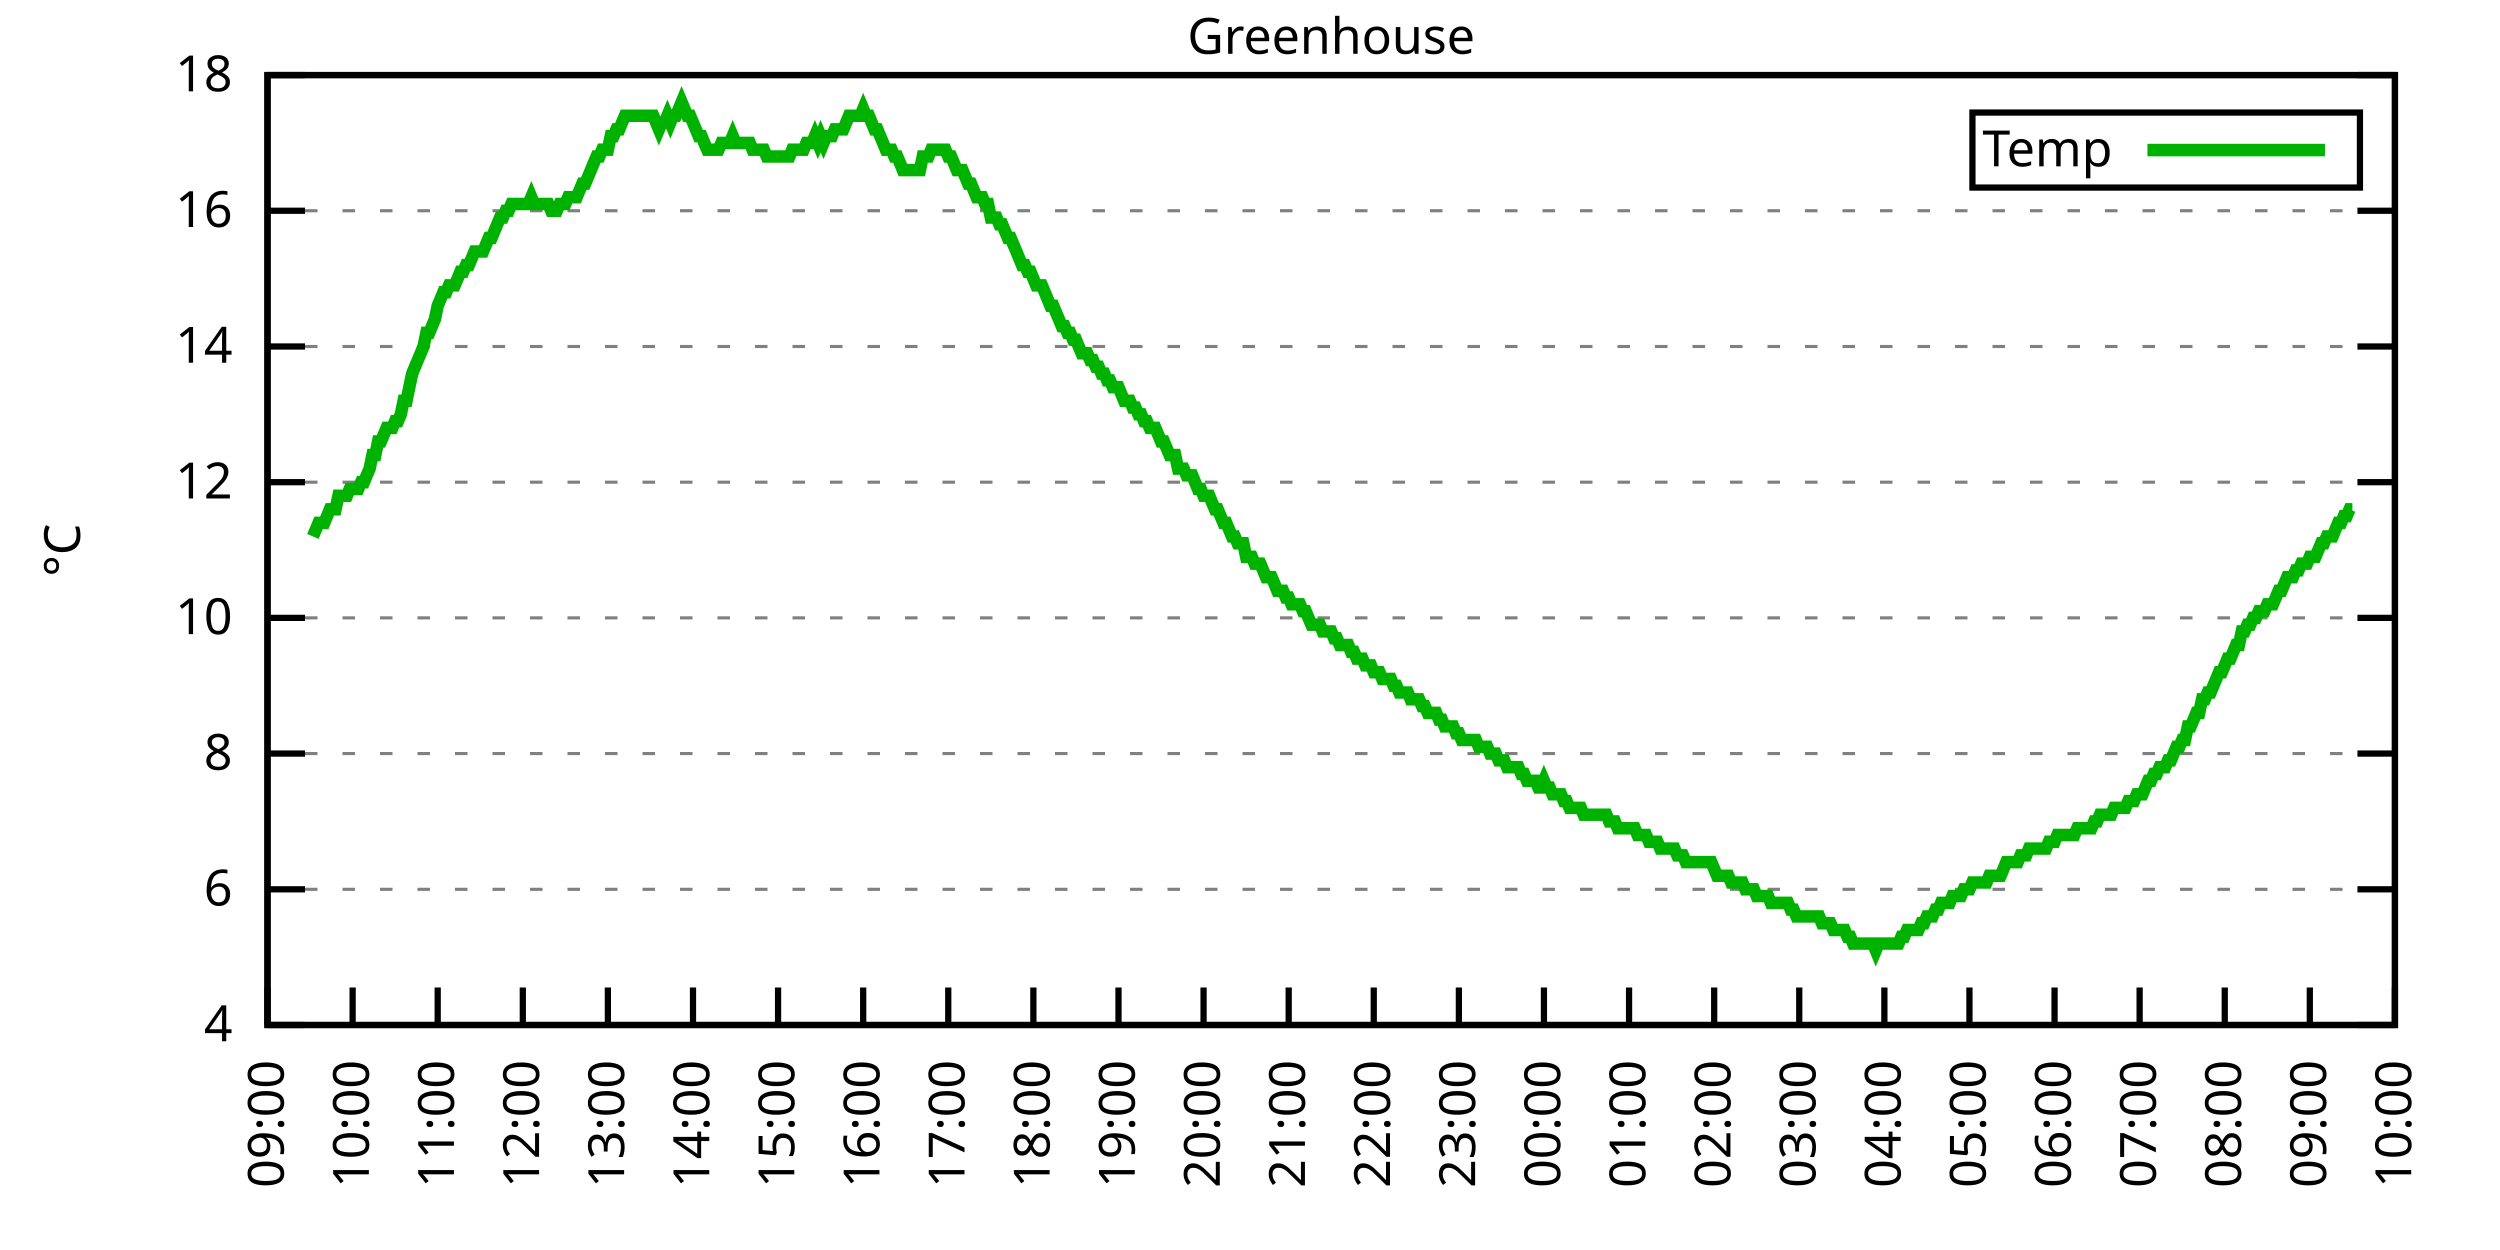
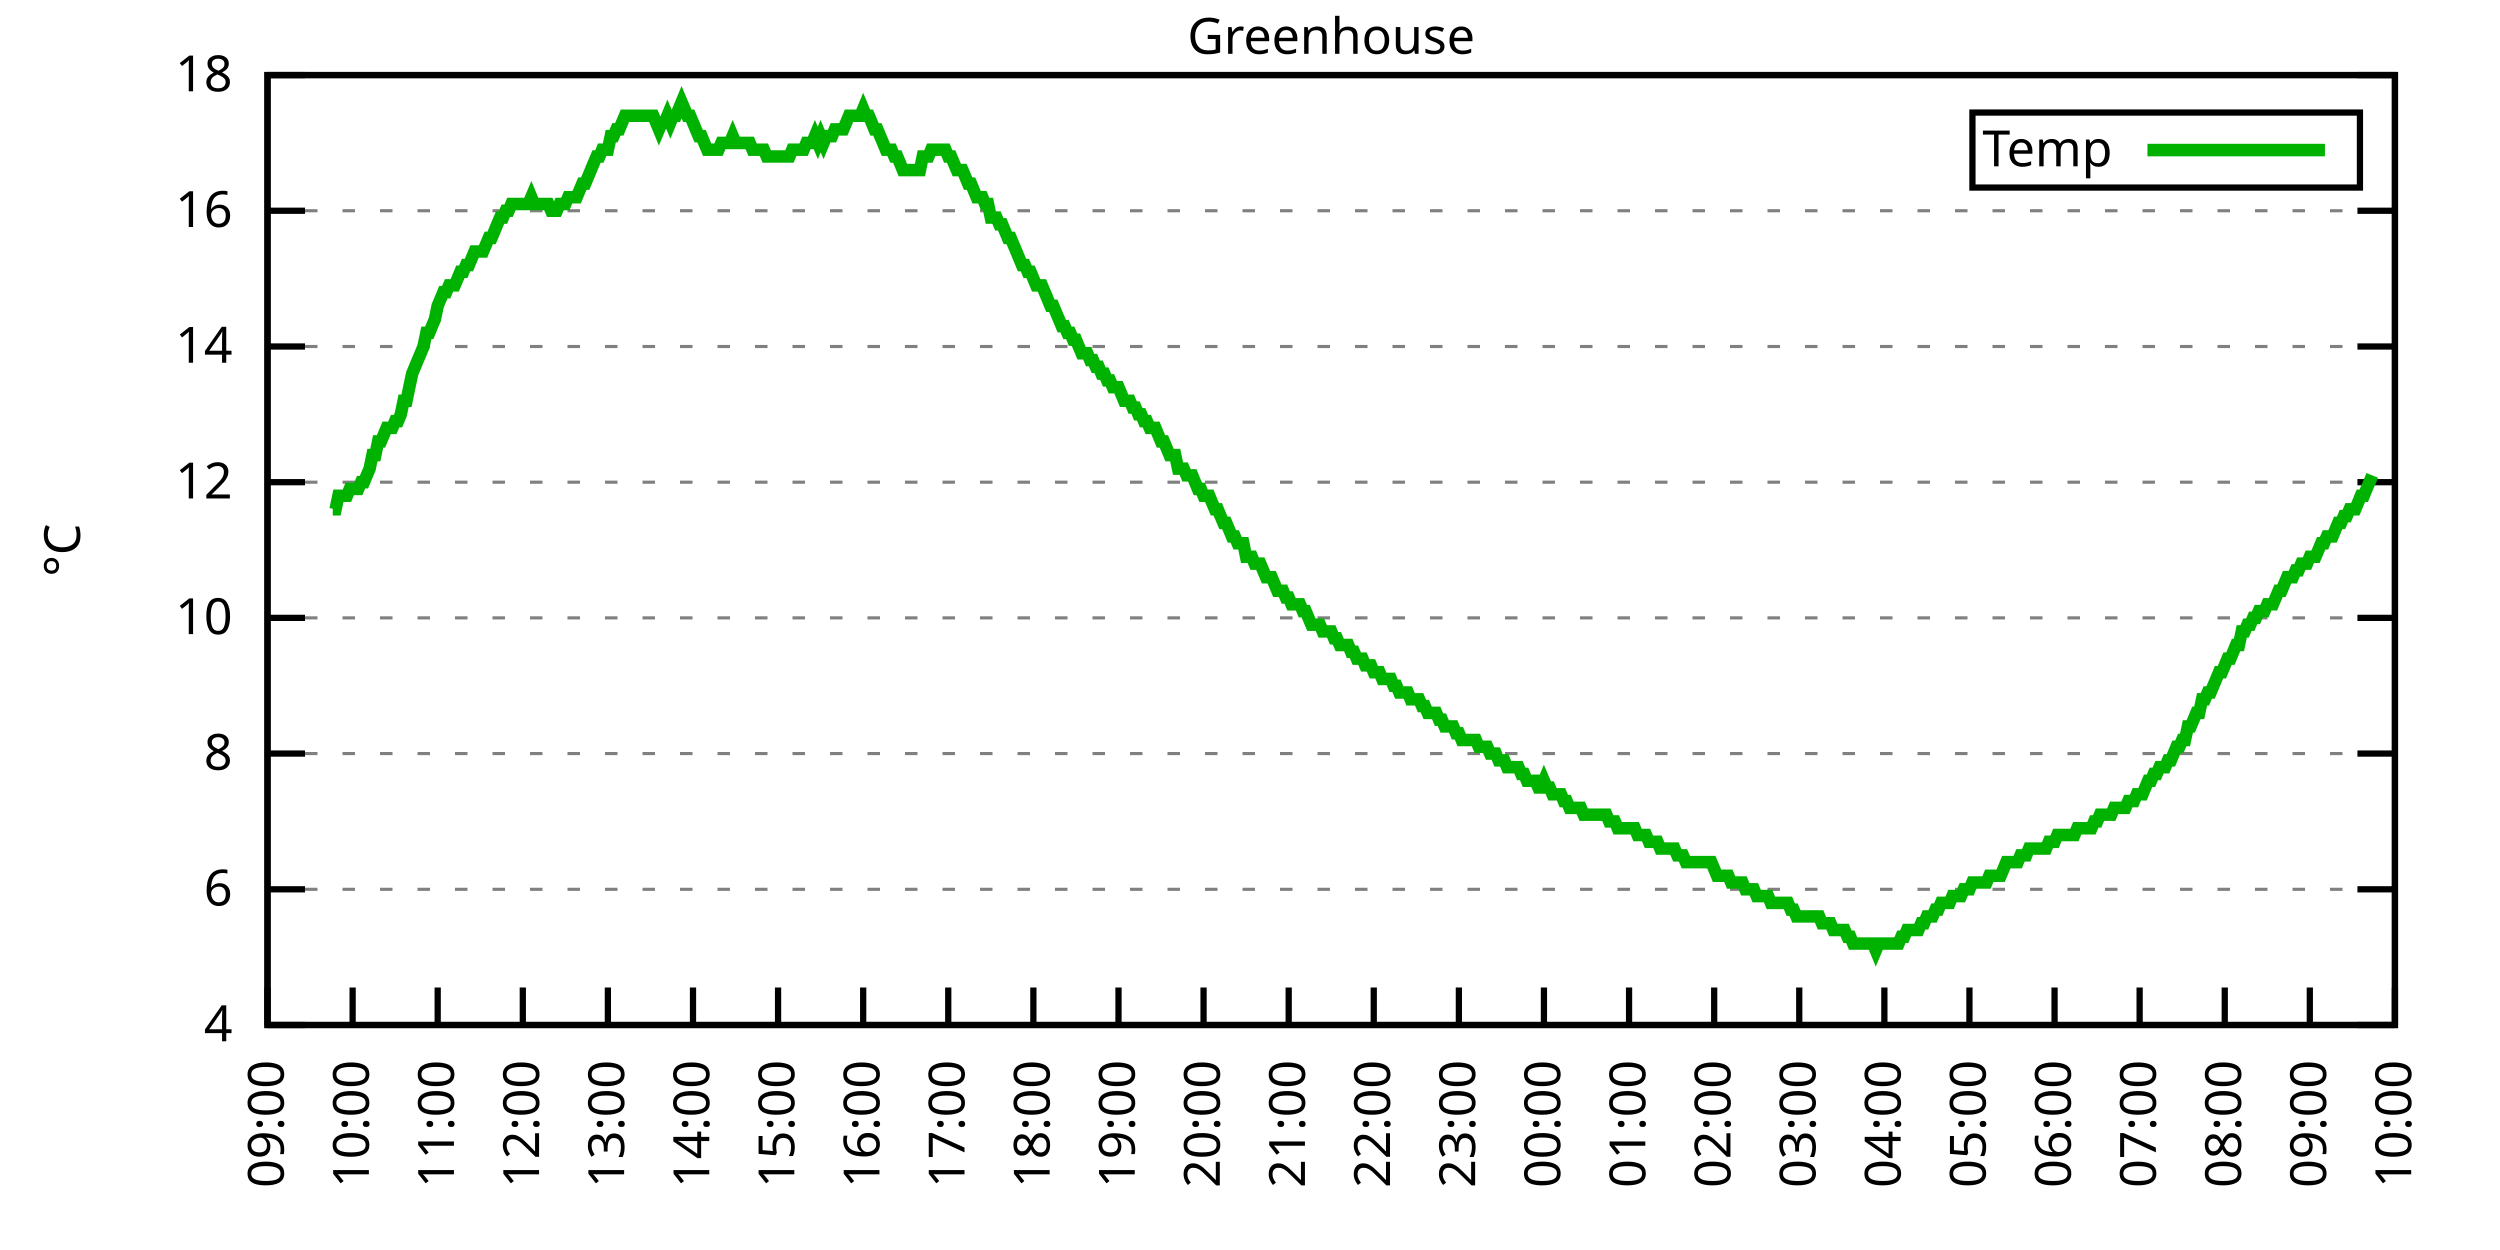
<svg xmlns="http://www.w3.org/2000/svg" xmlns:xlink="http://www.w3.org/1999/xlink" width="400" height="200" viewBox="0 0 400 200">
  <g id="gnuplot_canvas">
    <rect x="0" y="0" width="400" height="200" fill="none" />
    <defs>
      <circle id="gpDot" r="0.5" stroke-width="0.5" stroke="currentColor" />
      <path id="gpPt0" stroke-width="0.333" stroke="currentColor" d="M-1,0 h2 M0,-1 v2" />
      <path id="gpPt1" stroke-width="0.333" stroke="currentColor" d="M-1,-1 L1,1 M1,-1 L-1,1" />
      <path id="gpPt2" stroke-width="0.333" stroke="currentColor" d="M-1,0 L1,0 M0,-1 L0,1 M-1,-1 L1,1 M-1,1 L1,-1" />
      <rect id="gpPt3" stroke-width="0.333" stroke="currentColor" x="-1" y="-1" width="2" height="2" />
      <rect id="gpPt4" stroke-width="0.333" stroke="currentColor" fill="currentColor" x="-1" y="-1" width="2" height="2" />
      <circle id="gpPt5" stroke-width="0.333" stroke="currentColor" cx="0" cy="0" r="1" />
      <use xlink:href="#gpPt5" id="gpPt6" fill="currentColor" stroke="none" />
      <path id="gpPt7" stroke-width="0.333" stroke="currentColor" d="M0,-1.33 L-1.33,0.67 L1.33,0.67 z" />
      <use xlink:href="#gpPt7" id="gpPt8" fill="currentColor" stroke="none" />
      <use xlink:href="#gpPt7" id="gpPt9" stroke="currentColor" transform="rotate(180)" />
      <use xlink:href="#gpPt9" id="gpPt10" fill="currentColor" stroke="none" />
      <use xlink:href="#gpPt3" id="gpPt11" stroke="currentColor" transform="rotate(45)" />
      <use xlink:href="#gpPt11" id="gpPt12" fill="currentColor" stroke="none" />
      <path id="gpPt13" stroke-width="0.333" stroke="currentColor" d="M0,1.330 L1.265,0.411 L0.782,-1.067 L-0.782,-1.076 L-1.265,0.411 z" />
      <use xlink:href="#gpPt13" id="gpPt14" fill="currentColor" stroke="none" />
      <filter id="textbox" filterUnits="objectBoundingBox" x="0" y="0" height="1" width="1">
        <feFlood flood-color="white" flood-opacity="1" result="bgnd" />
        <feComposite in="SourceGraphic" in2="bgnd" operator="atop" />
      </filter>
      <filter id="greybox" filterUnits="objectBoundingBox" x="0" y="0" height="1" width="1">
        <feFlood flood-color="lightgrey" flood-opacity="1" result="grey" />
        <feComposite in="SourceGraphic" in2="grey" operator="atop" />
      </filter>
    </defs>
    <g fill="none" color="white" stroke="currentColor" stroke-width="1.00" stroke-linecap="butt" stroke-linejoin="miter">
</g>
    <g fill="none" color="black" stroke="currentColor" stroke-width="1.00" stroke-linecap="butt" stroke-linejoin="miter">
      <g stroke="none" shape-rendering="crispEdges">
        <polygon fill="rgb(255, 255, 255)" points="42.80,164.00 383.18,164.00 383.18,12.02 42.80,12.02 " />
      </g>
    </g>
    <g fill="none" color="black" stroke="currentColor" stroke-width="1.00" stroke-linecap="butt" stroke-linejoin="miter">
</g>
    <g fill="none" color="black" stroke="black" stroke-width="0.50" stroke-linecap="butt" stroke-linejoin="miter">
</g>
    <g fill="none" color="gray" stroke="currentColor" stroke-width="0.50" stroke-linecap="butt" stroke-linejoin="miter">
      <path stroke="gray" stroke-dasharray="2,4" class="gridline" d="M42.80,164.00 L383.19,164.00  " />
    </g>
    <g fill="none" color="gray" stroke="gray" stroke-width="1.00" stroke-linecap="butt" stroke-linejoin="miter">
</g>
    <g fill="none" color="black" stroke="currentColor" stroke-width="1.00" stroke-linecap="butt" stroke-linejoin="miter">
      <path stroke="black" d="M42.80,164.00 L48.80,164.00 M383.19,164.00 L377.19,164.00  " />
      <g transform="translate(37.20,166.60)" stroke="none" fill="black" font-family="Sans" font-size="8.00" text-anchor="end">
        <text>
          <tspan font-family="Sans"> 4</tspan>
        </text>
      </g>
    </g>
    <g fill="none" color="black" stroke="currentColor" stroke-width="1.00" stroke-linecap="butt" stroke-linejoin="miter">
</g>
    <g fill="none" color="black" stroke="black" stroke-width="0.50" stroke-linecap="butt" stroke-linejoin="miter">
</g>
    <g fill="none" color="gray" stroke="currentColor" stroke-width="0.50" stroke-linecap="butt" stroke-linejoin="miter">
      <path stroke="gray" stroke-dasharray="2,4" class="gridline" d="M42.80,142.29 L383.19,142.29  " />
    </g>
    <g fill="none" color="gray" stroke="gray" stroke-width="1.00" stroke-linecap="butt" stroke-linejoin="miter">
</g>
    <g fill="none" color="black" stroke="currentColor" stroke-width="1.00" stroke-linecap="butt" stroke-linejoin="miter">
      <path stroke="black" d="M42.80,142.29 L48.80,142.29 M383.19,142.29 L377.19,142.29  " />
      <g transform="translate(37.20,144.89)" stroke="none" fill="black" font-family="Sans" font-size="8.00" text-anchor="end">
        <text>
          <tspan font-family="Sans"> 6</tspan>
        </text>
      </g>
    </g>
    <g fill="none" color="black" stroke="currentColor" stroke-width="1.00" stroke-linecap="butt" stroke-linejoin="miter">
</g>
    <g fill="none" color="black" stroke="black" stroke-width="0.50" stroke-linecap="butt" stroke-linejoin="miter">
</g>
    <g fill="none" color="gray" stroke="currentColor" stroke-width="0.50" stroke-linecap="butt" stroke-linejoin="miter">
      <path stroke="gray" stroke-dasharray="2,4" class="gridline" d="M42.80,120.57 L383.19,120.57  " />
    </g>
    <g fill="none" color="gray" stroke="gray" stroke-width="1.00" stroke-linecap="butt" stroke-linejoin="miter">
</g>
    <g fill="none" color="black" stroke="currentColor" stroke-width="1.00" stroke-linecap="butt" stroke-linejoin="miter">
      <path stroke="black" d="M42.80,120.57 L48.80,120.57 M383.19,120.57 L377.19,120.57  " />
      <g transform="translate(37.20,123.17)" stroke="none" fill="black" font-family="Sans" font-size="8.00" text-anchor="end">
        <text>
          <tspan font-family="Sans"> 8</tspan>
        </text>
      </g>
    </g>
    <g fill="none" color="black" stroke="currentColor" stroke-width="1.00" stroke-linecap="butt" stroke-linejoin="miter">
</g>
    <g fill="none" color="black" stroke="black" stroke-width="0.50" stroke-linecap="butt" stroke-linejoin="miter">
</g>
    <g fill="none" color="gray" stroke="currentColor" stroke-width="0.50" stroke-linecap="butt" stroke-linejoin="miter">
      <path stroke="gray" stroke-dasharray="2,4" class="gridline" d="M42.80,98.86 L383.19,98.86  " />
    </g>
    <g fill="none" color="gray" stroke="gray" stroke-width="1.00" stroke-linecap="butt" stroke-linejoin="miter">
</g>
    <g fill="none" color="black" stroke="currentColor" stroke-width="1.00" stroke-linecap="butt" stroke-linejoin="miter">
      <path stroke="black" d="M42.80,98.86 L48.80,98.86 M383.19,98.86 L377.19,98.86  " />
      <g transform="translate(37.20,101.46)" stroke="none" fill="black" font-family="Sans" font-size="8.00" text-anchor="end">
        <text>
          <tspan font-family="Sans"> 10</tspan>
        </text>
      </g>
    </g>
    <g fill="none" color="black" stroke="currentColor" stroke-width="1.00" stroke-linecap="butt" stroke-linejoin="miter">
</g>
    <g fill="none" color="black" stroke="black" stroke-width="0.50" stroke-linecap="butt" stroke-linejoin="miter">
</g>
    <g fill="none" color="gray" stroke="currentColor" stroke-width="0.50" stroke-linecap="butt" stroke-linejoin="miter">
      <path stroke="gray" stroke-dasharray="2,4" class="gridline" d="M42.80,77.15 L383.19,77.15  " />
    </g>
    <g fill="none" color="gray" stroke="gray" stroke-width="1.00" stroke-linecap="butt" stroke-linejoin="miter">
</g>
    <g fill="none" color="black" stroke="currentColor" stroke-width="1.00" stroke-linecap="butt" stroke-linejoin="miter">
      <path stroke="black" d="M42.80,77.15 L48.80,77.15 M383.19,77.15 L377.19,77.15  " />
      <g transform="translate(37.20,79.75)" stroke="none" fill="black" font-family="Sans" font-size="8.00" text-anchor="end">
        <text>
          <tspan font-family="Sans"> 12</tspan>
        </text>
      </g>
    </g>
    <g fill="none" color="black" stroke="currentColor" stroke-width="1.00" stroke-linecap="butt" stroke-linejoin="miter">
</g>
    <g fill="none" color="black" stroke="black" stroke-width="0.50" stroke-linecap="butt" stroke-linejoin="miter">
</g>
    <g fill="none" color="gray" stroke="currentColor" stroke-width="0.50" stroke-linecap="butt" stroke-linejoin="miter">
      <path stroke="gray" stroke-dasharray="2,4" class="gridline" d="M42.80,55.44 L383.19,55.44  " />
    </g>
    <g fill="none" color="gray" stroke="gray" stroke-width="1.00" stroke-linecap="butt" stroke-linejoin="miter">
</g>
    <g fill="none" color="black" stroke="currentColor" stroke-width="1.00" stroke-linecap="butt" stroke-linejoin="miter">
      <path stroke="black" d="M42.80,55.44 L48.80,55.44 M383.19,55.44 L377.19,55.44  " />
      <g transform="translate(37.20,58.04)" stroke="none" fill="black" font-family="Sans" font-size="8.00" text-anchor="end">
        <text>
          <tspan font-family="Sans"> 14</tspan>
        </text>
      </g>
    </g>
    <g fill="none" color="black" stroke="currentColor" stroke-width="1.00" stroke-linecap="butt" stroke-linejoin="miter">
</g>
    <g fill="none" color="black" stroke="black" stroke-width="0.50" stroke-linecap="butt" stroke-linejoin="miter">
</g>
    <g fill="none" color="gray" stroke="currentColor" stroke-width="0.50" stroke-linecap="butt" stroke-linejoin="miter">
      <path stroke="gray" stroke-dasharray="2,4" class="gridline" d="M42.80,33.72 L383.19,33.72  " />
    </g>
    <g fill="none" color="gray" stroke="gray" stroke-width="1.00" stroke-linecap="butt" stroke-linejoin="miter">
</g>
    <g fill="none" color="black" stroke="currentColor" stroke-width="1.00" stroke-linecap="butt" stroke-linejoin="miter">
      <path stroke="black" d="M42.80,33.72 L48.80,33.72 M383.19,33.72 L377.19,33.72  " />
      <g transform="translate(37.20,36.32)" stroke="none" fill="black" font-family="Sans" font-size="8.00" text-anchor="end">
        <text>
          <tspan font-family="Sans"> 16</tspan>
        </text>
      </g>
    </g>
    <g fill="none" color="black" stroke="currentColor" stroke-width="1.00" stroke-linecap="butt" stroke-linejoin="miter">
</g>
    <g fill="none" color="black" stroke="black" stroke-width="0.50" stroke-linecap="butt" stroke-linejoin="miter">
</g>
    <g fill="none" color="gray" stroke="currentColor" stroke-width="0.50" stroke-linecap="butt" stroke-linejoin="miter">
      <path stroke="gray" stroke-dasharray="2,4" class="gridline" d="M42.80,12.01 L383.19,12.01  " />
    </g>
    <g fill="none" color="gray" stroke="gray" stroke-width="1.00" stroke-linecap="butt" stroke-linejoin="miter">
</g>
    <g fill="none" color="black" stroke="currentColor" stroke-width="1.00" stroke-linecap="butt" stroke-linejoin="miter">
      <path stroke="black" d="M42.80,12.01 L48.80,12.01 M383.19,12.01 L377.19,12.01  " />
      <g transform="translate(37.20,14.61)" stroke="none" fill="black" font-family="Sans" font-size="8.00" text-anchor="end">
        <text>
          <tspan font-family="Sans"> 18</tspan>
        </text>
      </g>
    </g>
    <g fill="none" color="black" stroke="currentColor" stroke-width="1.00" stroke-linecap="butt" stroke-linejoin="miter">
      <path stroke="black" d="M42.80,164.00 L42.80,158.00  " />
      <g transform="translate(45.40,169.60) rotate(270.00)" stroke="none" fill="black" font-family="Sans" font-size="8.00" text-anchor="end">
        <text>
          <tspan font-family="Sans">09:00</tspan>
        </text>
      </g>
    </g>
    <g fill="none" color="black" stroke="currentColor" stroke-width="1.00" stroke-linecap="butt" stroke-linejoin="miter">
      <path stroke="black" d="M56.42,164.00 L56.42,158.00  " />
      <g transform="translate(59.02,169.60) rotate(270.00)" stroke="none" fill="black" font-family="Sans" font-size="8.00" text-anchor="end">
        <text>
          <tspan font-family="Sans">10:00</tspan>
        </text>
      </g>
    </g>
    <g fill="none" color="black" stroke="currentColor" stroke-width="1.00" stroke-linecap="butt" stroke-linejoin="miter">
      <path stroke="black" d="M70.03,164.00 L70.03,158.00  " />
      <g transform="translate(72.63,169.60) rotate(270.00)" stroke="none" fill="black" font-family="Sans" font-size="8.00" text-anchor="end">
        <text>
          <tspan font-family="Sans">11:00</tspan>
        </text>
      </g>
    </g>
    <g fill="none" color="black" stroke="currentColor" stroke-width="1.00" stroke-linecap="butt" stroke-linejoin="miter">
      <path stroke="black" d="M83.65,164.00 L83.65,158.00  " />
      <g transform="translate(86.25,169.60) rotate(270.00)" stroke="none" fill="black" font-family="Sans" font-size="8.00" text-anchor="end">
        <text>
          <tspan font-family="Sans">12:00</tspan>
        </text>
      </g>
    </g>
    <g fill="none" color="black" stroke="currentColor" stroke-width="1.00" stroke-linecap="butt" stroke-linejoin="miter">
      <path stroke="black" d="M97.26,164.00 L97.26,158.00  " />
      <g transform="translate(99.86,169.60) rotate(270.00)" stroke="none" fill="black" font-family="Sans" font-size="8.00" text-anchor="end">
        <text>
          <tspan font-family="Sans">13:00</tspan>
        </text>
      </g>
    </g>
    <g fill="none" color="black" stroke="currentColor" stroke-width="1.00" stroke-linecap="butt" stroke-linejoin="miter">
      <path stroke="black" d="M110.88,164.00 L110.88,158.00  " />
      <g transform="translate(113.48,169.60) rotate(270.00)" stroke="none" fill="black" font-family="Sans" font-size="8.00" text-anchor="end">
        <text>
          <tspan font-family="Sans">14:00</tspan>
        </text>
      </g>
    </g>
    <g fill="none" color="black" stroke="currentColor" stroke-width="1.00" stroke-linecap="butt" stroke-linejoin="miter">
      <path stroke="black" d="M124.49,164.00 L124.49,158.00  " />
      <g transform="translate(127.09,169.60) rotate(270.00)" stroke="none" fill="black" font-family="Sans" font-size="8.00" text-anchor="end">
        <text>
          <tspan font-family="Sans">15:00</tspan>
        </text>
      </g>
    </g>
    <g fill="none" color="black" stroke="currentColor" stroke-width="1.00" stroke-linecap="butt" stroke-linejoin="miter">
      <path stroke="black" d="M138.11,164.00 L138.11,158.00  " />
      <g transform="translate(140.71,169.60) rotate(270.00)" stroke="none" fill="black" font-family="Sans" font-size="8.00" text-anchor="end">
        <text>
          <tspan font-family="Sans">16:00</tspan>
        </text>
      </g>
    </g>
    <g fill="none" color="black" stroke="currentColor" stroke-width="1.00" stroke-linecap="butt" stroke-linejoin="miter">
      <path stroke="black" d="M151.72,164.00 L151.72,158.00  " />
      <g transform="translate(154.32,169.60) rotate(270.00)" stroke="none" fill="black" font-family="Sans" font-size="8.00" text-anchor="end">
        <text>
          <tspan font-family="Sans">17:00</tspan>
        </text>
      </g>
    </g>
    <g fill="none" color="black" stroke="currentColor" stroke-width="1.00" stroke-linecap="butt" stroke-linejoin="miter">
      <path stroke="black" d="M165.34,164.00 L165.34,158.00  " />
      <g transform="translate(167.94,169.60) rotate(270.00)" stroke="none" fill="black" font-family="Sans" font-size="8.00" text-anchor="end">
        <text>
          <tspan font-family="Sans">18:00</tspan>
        </text>
      </g>
    </g>
    <g fill="none" color="black" stroke="currentColor" stroke-width="1.00" stroke-linecap="butt" stroke-linejoin="miter">
      <path stroke="black" d="M178.96,164.00 L178.96,158.00  " />
      <g transform="translate(181.56,169.60) rotate(270.00)" stroke="none" fill="black" font-family="Sans" font-size="8.00" text-anchor="end">
        <text>
          <tspan font-family="Sans">19:00</tspan>
        </text>
      </g>
    </g>
    <g fill="none" color="black" stroke="currentColor" stroke-width="1.00" stroke-linecap="butt" stroke-linejoin="miter">
      <path stroke="black" d="M192.57,164.00 L192.57,158.00  " />
      <g transform="translate(195.17,169.60) rotate(270.00)" stroke="none" fill="black" font-family="Sans" font-size="8.00" text-anchor="end">
        <text>
          <tspan font-family="Sans">20:00</tspan>
        </text>
      </g>
    </g>
    <g fill="none" color="black" stroke="currentColor" stroke-width="1.00" stroke-linecap="butt" stroke-linejoin="miter">
      <path stroke="black" d="M206.19,164.00 L206.19,158.00  " />
      <g transform="translate(208.79,169.60) rotate(270.00)" stroke="none" fill="black" font-family="Sans" font-size="8.00" text-anchor="end">
        <text>
          <tspan font-family="Sans">21:00</tspan>
        </text>
      </g>
    </g>
    <g fill="none" color="black" stroke="currentColor" stroke-width="1.00" stroke-linecap="butt" stroke-linejoin="miter">
      <path stroke="black" d="M219.80,164.00 L219.80,158.00  " />
      <g transform="translate(222.40,169.60) rotate(270.00)" stroke="none" fill="black" font-family="Sans" font-size="8.00" text-anchor="end">
        <text>
          <tspan font-family="Sans">22:00</tspan>
        </text>
      </g>
    </g>
    <g fill="none" color="black" stroke="currentColor" stroke-width="1.00" stroke-linecap="butt" stroke-linejoin="miter">
      <path stroke="black" d="M233.42,164.00 L233.42,158.00  " />
      <g transform="translate(236.02,169.60) rotate(270.00)" stroke="none" fill="black" font-family="Sans" font-size="8.00" text-anchor="end">
        <text>
          <tspan font-family="Sans">23:00</tspan>
        </text>
      </g>
    </g>
    <g fill="none" color="black" stroke="currentColor" stroke-width="1.00" stroke-linecap="butt" stroke-linejoin="miter">
      <path stroke="black" d="M247.03,164.00 L247.03,158.00  " />
      <g transform="translate(249.63,169.60) rotate(270.00)" stroke="none" fill="black" font-family="Sans" font-size="8.00" text-anchor="end">
        <text>
          <tspan font-family="Sans">00:00</tspan>
        </text>
      </g>
    </g>
    <g fill="none" color="black" stroke="currentColor" stroke-width="1.00" stroke-linecap="butt" stroke-linejoin="miter">
      <path stroke="black" d="M260.65,164.00 L260.65,158.00  " />
      <g transform="translate(263.25,169.60) rotate(270.00)" stroke="none" fill="black" font-family="Sans" font-size="8.00" text-anchor="end">
        <text>
          <tspan font-family="Sans">01:00</tspan>
        </text>
      </g>
    </g>
    <g fill="none" color="black" stroke="currentColor" stroke-width="1.00" stroke-linecap="butt" stroke-linejoin="miter">
      <path stroke="black" d="M274.27,164.00 L274.27,158.00  " />
      <g transform="translate(276.87,169.60) rotate(270.00)" stroke="none" fill="black" font-family="Sans" font-size="8.00" text-anchor="end">
        <text>
          <tspan font-family="Sans">02:00</tspan>
        </text>
      </g>
    </g>
    <g fill="none" color="black" stroke="currentColor" stroke-width="1.00" stroke-linecap="butt" stroke-linejoin="miter">
      <path stroke="black" d="M287.88,164.00 L287.88,158.00  " />
      <g transform="translate(290.48,169.60) rotate(270.00)" stroke="none" fill="black" font-family="Sans" font-size="8.00" text-anchor="end">
        <text>
          <tspan font-family="Sans">03:00</tspan>
        </text>
      </g>
    </g>
    <g fill="none" color="black" stroke="currentColor" stroke-width="1.00" stroke-linecap="butt" stroke-linejoin="miter">
      <path stroke="black" d="M301.50,164.00 L301.50,158.00  " />
      <g transform="translate(304.10,169.60) rotate(270.00)" stroke="none" fill="black" font-family="Sans" font-size="8.00" text-anchor="end">
        <text>
          <tspan font-family="Sans">04:00</tspan>
        </text>
      </g>
    </g>
    <g fill="none" color="black" stroke="currentColor" stroke-width="1.00" stroke-linecap="butt" stroke-linejoin="miter">
      <path stroke="black" d="M315.11,164.00 L315.11,158.00  " />
      <g transform="translate(317.71,169.60) rotate(270.00)" stroke="none" fill="black" font-family="Sans" font-size="8.00" text-anchor="end">
        <text>
          <tspan font-family="Sans">05:00</tspan>
        </text>
      </g>
    </g>
    <g fill="none" color="black" stroke="currentColor" stroke-width="1.00" stroke-linecap="butt" stroke-linejoin="miter">
      <path stroke="black" d="M328.73,164.00 L328.73,158.00  " />
      <g transform="translate(331.33,169.60) rotate(270.00)" stroke="none" fill="black" font-family="Sans" font-size="8.00" text-anchor="end">
        <text>
          <tspan font-family="Sans">06:00</tspan>
        </text>
      </g>
    </g>
    <g fill="none" color="black" stroke="currentColor" stroke-width="1.00" stroke-linecap="butt" stroke-linejoin="miter">
      <path stroke="black" d="M342.34,164.00 L342.34,158.00  " />
      <g transform="translate(344.94,169.60) rotate(270.00)" stroke="none" fill="black" font-family="Sans" font-size="8.00" text-anchor="end">
        <text>
          <tspan font-family="Sans">07:00</tspan>
        </text>
      </g>
    </g>
    <g fill="none" color="black" stroke="currentColor" stroke-width="1.00" stroke-linecap="butt" stroke-linejoin="miter">
      <path stroke="black" d="M355.96,164.00 L355.96,158.00  " />
      <g transform="translate(358.56,169.60) rotate(270.00)" stroke="none" fill="black" font-family="Sans" font-size="8.00" text-anchor="end">
        <text>
          <tspan font-family="Sans">08:00</tspan>
        </text>
      </g>
    </g>
    <g fill="none" color="black" stroke="currentColor" stroke-width="1.00" stroke-linecap="butt" stroke-linejoin="miter">
      <path stroke="black" d="M369.57,164.00 L369.57,158.00  " />
      <g transform="translate(372.17,169.60) rotate(270.00)" stroke="none" fill="black" font-family="Sans" font-size="8.00" text-anchor="end">
        <text>
          <tspan font-family="Sans">09:00</tspan>
        </text>
      </g>
    </g>
    <g fill="none" color="black" stroke="currentColor" stroke-width="1.00" stroke-linecap="butt" stroke-linejoin="miter">
      <path stroke="black" d="M383.19,164.00 L383.19,158.00  " />
      <g transform="translate(385.79,169.60) rotate(270.00)" stroke="none" fill="black" font-family="Sans" font-size="8.00" text-anchor="end">
        <text>
          <tspan font-family="Sans">10:00</tspan>
        </text>
      </g>
    </g>
    <g fill="none" color="black" stroke="currentColor" stroke-width="1.00" stroke-linecap="butt" stroke-linejoin="miter">
</g>
    <g fill="none" color="black" stroke="currentColor" stroke-width="1.00" stroke-linecap="butt" stroke-linejoin="miter">
      <path stroke="black" d="M42.80,12.01 L42.80,164.00 L383.19,164.00 L383.19,12.01 L42.80,12.01 Z  " />
    </g>
    <g fill="none" color="black" stroke="currentColor" stroke-width="1.00" stroke-linecap="butt" stroke-linejoin="miter">
</g>
    <g fill="none" color="black" stroke="currentColor" stroke-width="1.00" stroke-linecap="butt" stroke-linejoin="miter">
      <path stroke="black" d="M315.59,30.01 L315.59,18.01 L377.59,18.01 L377.59,30.01 L315.59,30.01 Z  " />
    </g>
    <g id="Greenhouse_plot_1">
      <g fill="none" color="white" stroke="black" stroke-width="2.00" stroke-linecap="butt" stroke-linejoin="miter">
</g>
      <g fill="none" color="black" stroke="currentColor" stroke-width="2.00" stroke-linecap="butt" stroke-linejoin="miter">
        <g transform="translate(337.99,26.61)" stroke="none" fill="black" font-family="Sans" font-size="8.00" text-anchor="end">
          <text>
            <tspan font-family="Sans">Temp</tspan>
          </text>
        </g>
      </g>
      <g fill="none" color="black" stroke="currentColor" stroke-width="2.00" stroke-linecap="butt" stroke-linejoin="miter">
-         <path stroke="rgb(  0, 178,   0)" d="M343.59,24.01 L371.99,24.01 M50.06,85.83 L50.52,84.75 L50.97,83.66 L51.42,83.66 L51.88,83.66 L52.33,82.58   L52.78,81.49 L53.24,81.49 L53.69,81.49 L54.15,79.32 L54.60,79.32 L55.05,79.32 L55.51,79.32 L55.96,78.23   L56.42,78.23 L56.87,78.23 L57.32,78.23 L57.78,77.15 L58.23,77.15 L58.68,76.06 L59.14,74.98 L59.59,72.81   L60.05,72.81 L60.50,70.63 L60.95,70.63 L61.41,69.55 L61.86,68.46 L62.32,68.46 L62.77,68.46 L63.22,67.38   L63.68,67.38 L64.13,66.29 L64.58,64.12 L65.04,64.12 L65.49,61.95 L65.95,59.78 L66.40,58.69 L66.85,57.61   L67.31,56.52 L67.76,55.44 L68.22,53.26 L68.67,53.26 L69.12,52.18 L69.58,51.09 L70.03,48.92 L70.49,47.84   L70.94,46.75 L71.39,46.75 L71.85,45.66 L72.30,45.66 L72.75,45.66 L73.21,44.58 L73.66,43.49 L74.12,43.49   L74.57,42.41 L75.02,42.41 L75.48,41.32 L75.93,40.24 L76.39,40.24 L76.84,40.24 L77.29,40.24 L77.75,39.15   L78.20,38.07 L78.65,38.07 L79.11,36.98 L79.56,35.89 L80.02,34.81 L80.47,34.81 L80.92,33.72 L81.38,33.72   L81.83,32.64 L82.29,32.64 L82.74,32.64 L83.19,32.64 L83.65,32.64 L84.10,32.64 L84.55,32.64 L85.01,31.55   L85.46,32.64 L85.92,32.64 L86.37,32.64 L86.82,32.64 L87.28,32.64 L87.73,32.64 L88.19,33.72 L88.64,33.72   L89.09,33.72 L89.55,32.64 L90.00,32.64 L90.45,32.64 L90.91,31.55 L91.36,31.55 L91.82,31.55 L92.27,31.55   L92.72,30.47 L93.18,29.38 L93.63,29.38 L94.09,28.29 L94.54,27.21 L94.99,26.12 L95.45,25.04 L95.90,25.04   L96.35,23.95 L96.81,23.95 L97.26,23.95 L97.72,21.78 L98.17,21.78 L98.62,20.70 L99.08,20.70 L99.53,19.61   L99.99,18.52 L100.44,18.52 L100.89,18.52 L101.35,18.52 L101.80,18.52 L102.25,18.52 L102.71,18.52 L103.16,18.52   L103.62,18.52 L104.07,18.52 L104.52,18.52 L104.98,19.61 L105.43,20.70 L105.89,19.61 L106.34,19.61 L106.79,18.52   L107.25,19.61 L107.70,18.52 L108.15,18.52 L108.61,17.44 L109.06,16.35 L109.52,17.44 L109.97,18.52 L110.42,18.52   L110.88,19.61 L111.33,20.70 L111.79,21.78 L112.24,21.78 L112.69,22.87 L113.15,23.95 L113.60,23.95 L114.05,23.95   L114.51,23.95 L114.96,23.95 L115.42,22.87 L115.87,22.87 L116.32,22.87 L116.78,22.87 L117.23,21.78 L117.69,22.87   L118.14,22.87 L118.59,22.87 L119.05,22.87 L119.50,22.87 L119.96,22.87 L120.41,23.95 L120.86,23.95 L121.32,23.95   L121.77,23.95 L122.22,23.95 L122.68,25.04 L123.13,25.04 L123.59,25.04 L124.04,25.04 L124.49,25.04 L124.95,25.04   L125.40,25.04 L125.86,25.04 L126.31,25.04 L126.76,23.95 L127.22,23.95 L127.67,23.95 L128.12,23.95 L128.58,23.95   L129.03,22.87 L129.49,22.87 L129.94,22.87 L130.39,21.78 L130.85,22.87 L131.30,21.78 L131.76,22.87 L132.21,21.78   L132.66,21.78 L133.12,21.78 L133.57,20.70 L134.02,20.70 L134.48,20.70 L134.93,20.70 L135.39,19.61 L135.84,18.52   L136.29,18.52 L136.75,18.52 L137.20,18.52 L137.66,18.52 L138.11,17.44 L138.56,18.52 L139.02,18.52 L139.47,19.61   L139.92,20.70 L140.38,20.70 L140.83,21.78 L141.29,22.87 L141.74,23.95 L142.19,23.95 L142.65,23.95 L143.10,25.04   L143.56,25.04 L144.01,26.12 L144.46,27.21 L144.92,27.21 L145.37,27.21 L145.82,27.21 L146.28,27.21 L146.73,27.21   L147.19,27.21 L147.64,25.04 L148.09,25.04 L148.55,25.04 L149.00,23.95 L149.46,23.95 L149.91,23.95 L150.36,23.95   L150.82,23.95 L151.27,23.95 L151.72,25.04 L152.18,25.04 L152.63,26.12 L153.09,27.21 L153.54,27.21 L153.99,27.21   L154.45,28.29 L154.90,29.38 L155.36,29.38 L155.81,30.47 L156.26,31.55 L156.72,31.55 L157.17,31.55 L157.62,32.64   L158.08,32.64 L158.53,34.81 L158.99,34.81 L159.44,34.81 L159.89,35.89 L160.35,35.89 L160.80,36.98 L161.26,38.07   L161.71,38.07 L162.16,39.15 L162.62,40.24 L163.07,41.32 L163.52,42.41 L163.98,42.41 L164.43,43.49 L164.89,43.49   L165.34,44.58 L165.79,45.66 L166.25,45.66 L166.70,45.66 L167.16,46.75 L167.61,47.84 L168.06,48.92 L168.52,48.92   L168.97,50.01 L169.43,51.09 L169.88,52.18 L170.33,52.18 L170.79,53.26 L171.24,53.26 L171.69,54.35 L172.15,54.35   L172.60,55.44 L173.06,56.52 L173.51,56.52 L173.96,56.52 L174.42,57.61 L174.87,57.61 L175.33,58.69 L175.78,58.69   L176.23,59.78 L176.69,59.78 L177.14,60.86 L177.59,60.86 L178.05,61.95 L178.50,61.95 L178.96,61.95 L179.41,63.04   L179.86,64.12 L180.32,64.12 L180.77,64.12 L181.23,65.21 L181.68,65.21 L182.13,66.29 L182.59,66.29 L183.04,67.38   L183.49,67.38 L183.95,68.46 L184.40,68.46 L184.86,68.46 L185.31,69.55 L185.76,70.63 L186.22,70.63 L186.67,71.72   L187.13,72.81 L187.58,72.81 L188.03,72.81 L188.49,74.98 L188.94,74.98 L189.39,74.98 L189.85,76.06 L190.30,76.06   L190.76,76.06 L191.21,77.15 L191.66,78.23 L192.12,78.23 L192.57,79.32 L193.03,79.32 L193.48,79.32 L193.93,80.41   L194.39,81.49 L194.84,81.49 L195.29,82.58 L195.75,83.66 L196.20,83.66 L196.66,84.75 L197.11,85.83 L197.56,85.83   L198.02,86.92 L198.47,86.92 L198.93,86.92 L199.38,89.09 L199.83,89.09 L200.29,89.09 L200.74,90.18 L201.19,90.18   L201.65,90.18 L202.10,91.26 L202.56,92.35 L203.01,92.35 L203.46,92.35 L203.92,93.43 L204.37,94.52 L204.83,94.52   L205.28,94.52 L205.73,95.60 L206.19,95.60 L206.64,96.69 L207.09,96.69 L207.55,96.69 L208.00,96.69 L208.46,97.78   L208.91,97.78 L209.36,98.86 L209.82,99.95 L210.27,99.95 L210.73,99.95 L211.18,99.95 L211.63,101.03 L212.09,101.03   L212.54,101.03 L213.00,101.03 L213.45,102.12 L213.90,102.12 L214.36,103.20 L214.81,103.20 L215.26,103.20 L215.72,103.20   L216.17,104.29 L216.63,104.29 L217.08,105.38 L217.53,105.38 L217.99,105.38 L218.44,106.46 L218.90,106.46 L219.35,106.46   L219.80,107.55 L220.26,107.55 L220.71,107.55 L221.16,108.63 L221.62,108.63 L222.07,108.63 L222.53,108.63 L222.98,109.72   L223.43,109.72 L223.89,110.80 L224.34,110.80 L224.80,110.80 L225.25,110.80 L225.70,111.89 L226.16,111.89 L226.61,111.89   L227.06,111.89 L227.52,112.97 L227.97,112.97 L228.43,114.06 L228.88,114.06 L229.33,114.06 L229.79,114.06 L230.24,115.15   L230.70,115.15 L231.15,116.23 L231.60,116.23 L232.06,116.23 L232.51,116.23 L232.96,117.32 L233.42,117.32 L233.87,118.40   L234.33,118.40 L234.78,118.40 L235.23,118.40 L235.69,118.40 L236.14,118.40 L236.60,119.49 L237.05,119.49 L237.50,119.49   L237.96,119.49 L238.41,120.57 L238.86,120.57 L239.32,120.57 L239.77,121.66 L240.23,121.66 L240.68,121.66 L241.13,122.75   L241.59,122.75 L242.04,122.75 L242.50,122.75 L242.95,122.75 L243.40,123.83 L243.86,123.83 L244.31,124.92 L244.76,124.92   L245.22,124.92 L245.67,124.92 L246.13,126.00 L246.58,126.00 L247.03,124.92 L247.49,126.00 L247.94,126.00 L248.40,127.09   L248.85,127.09 L249.30,127.09 L249.76,127.09 L250.21,128.17 L250.66,128.17 L251.12,129.26 L251.57,129.26 L252.03,129.26   L252.48,129.26 L252.93,129.26 L253.39,130.35 L253.84,130.35 L254.30,130.35 L254.75,130.35 L255.20,130.35 L255.66,130.35   L256.11,130.35 L256.56,130.35 L257.02,130.35 L257.47,131.43 L257.93,131.43 L258.38,131.43 L258.83,132.52 L259.29,132.52   L259.74,132.52 L260.20,132.52 L260.65,132.52 L261.10,132.52 L261.56,132.52 L262.01,133.60 L262.47,133.60 L262.92,133.60   L263.37,133.60 L263.83,134.69 L264.28,134.69 L264.73,134.69 L265.19,134.69 L265.64,135.77 L266.10,135.77 L266.55,135.77   L267.00,135.77 L267.46,135.77 L267.91,135.77 L268.37,136.86 L268.82,136.86 L269.27,136.86 L269.73,137.94 L270.18,137.94   L270.63,137.94 L271.09,137.94 L271.54,137.94 L272.00,137.94 L272.45,137.94 L272.90,137.94 L273.36,137.94 L273.81,137.94   L274.27,139.03 L274.72,140.12 L275.17,140.12 L275.63,140.12 L276.08,140.12 L276.53,140.12 L276.99,141.20 L277.44,141.20   L277.90,141.20 L278.35,141.20 L278.80,141.20 L279.26,142.29 L279.71,142.29 L280.17,142.29 L280.62,142.29 L281.07,143.37   L281.53,143.37 L281.98,143.37 L282.43,143.37 L282.89,143.37 L283.34,144.46 L283.80,144.46 L284.25,144.46 L284.70,144.46   L285.16,144.46 L285.61,144.46 L286.07,144.46 L286.52,145.54 L286.97,145.54 L287.43,146.63 L287.88,146.63 L288.33,146.63   L288.79,146.63 L289.24,146.63 L289.70,146.63 L290.15,146.63 L290.60,146.63 L291.06,146.63 L291.51,147.72 L291.97,147.72   L292.42,147.72 L292.87,147.72 L293.33,148.80 L293.78,148.80 L294.23,148.80 L294.69,148.80 L295.14,148.80 L295.60,149.89   L296.05,149.89 L296.50,150.97 L296.96,150.97 L297.41,150.97 L297.87,150.97 L298.32,150.97 L298.77,150.97 L299.23,150.97   L299.68,150.97 L300.13,152.06 L300.59,150.97 L301.04,150.97 L301.50,150.97 L301.95,150.97 L302.40,150.97 L302.86,150.97   L303.31,150.97 L303.77,150.97 L304.22,149.89 L304.67,149.89 L305.13,148.80 L305.58,148.80 L306.03,148.80 L306.49,148.80   L306.94,148.80 L307.40,147.72 L307.85,147.72 L308.30,146.63 L308.76,146.63 L309.21,146.63 L309.67,145.54 L310.12,145.54   L310.57,144.46 L311.03,144.46 L311.48,144.46 L311.94,144.46 L312.39,143.37 L312.84,143.37 L313.30,143.37 L313.75,143.37   L314.20,142.29 L314.66,142.29 L315.11,142.29 L315.57,141.20 L316.02,141.20 L316.47,141.20 L316.93,141.20 L317.38,141.20   L317.84,141.20 L318.29,140.12 L318.74,140.12 L319.20,140.12 L319.65,140.12 L320.10,140.12 L320.56,139.03 L321.01,137.94   L321.47,137.94 L321.92,137.94 L322.37,137.94 L322.83,137.94 L323.28,136.86 L323.74,136.86 L324.19,136.86 L324.64,135.77   L325.10,135.77 L325.55,135.77 L326.00,135.77 L326.46,135.77 L326.91,135.77 L327.37,135.77 L327.82,134.69 L328.27,134.69   L328.73,134.69 L329.18,133.60 L329.64,133.60 L330.09,133.60 L330.54,133.60 L331.00,133.60 L331.45,133.60 L331.90,133.60   L332.36,132.52 L332.81,132.52 L333.27,132.52 L333.72,132.52 L334.17,132.52 L334.63,132.52 L335.08,131.43 L335.54,131.43   L335.99,130.35 L336.44,130.35 L336.90,130.35 L337.35,130.35 L337.80,130.35 L338.26,129.26 L338.71,129.26 L339.17,129.26   L339.62,129.26 L340.07,129.26 L340.53,128.17 L340.98,128.17 L341.44,128.17 L341.89,127.09 L342.34,127.09 L342.80,127.09   L343.25,126.00 L343.70,124.92 L344.16,124.92 L344.61,123.83 L345.07,123.83 L345.52,122.75 L345.97,122.75 L346.43,122.75   L346.88,121.66 L347.34,121.66 L347.79,120.57 L348.24,119.49 L348.70,119.49 L349.15,118.40 L349.60,118.40 L350.06,116.23   L350.51,116.23 L350.97,115.15 L351.42,114.06 L351.87,114.06 L352.33,111.89 L352.78,111.89 L353.24,110.80 L353.69,110.80   L354.14,109.72 L354.60,108.63 L355.05,107.55 L355.50,107.55 L355.96,106.46 L356.41,105.38 L356.87,105.38 L357.32,104.29   L357.77,103.20 L358.23,103.20 L358.68,101.03 L359.14,101.03 L359.59,99.95 L360.04,99.95 L360.50,98.86 L360.95,98.86   L361.41,97.78 L361.86,97.78 L362.31,97.78 L362.77,96.69 L363.22,96.69 L363.67,96.69 L364.13,95.60 L364.58,94.52   L365.04,94.52 L365.49,93.43 L365.94,92.35 L366.40,92.35 L366.85,92.35 L367.31,91.26 L367.76,91.26 L368.21,90.18   L368.67,90.18 L369.12,90.18 L369.57,89.09 L370.03,89.09 L370.48,89.09 L370.94,88.00 L371.39,86.92 L371.84,86.92   L372.30,85.83 L372.75,85.83 L373.21,85.83 L373.66,84.75 L374.11,83.66 L374.57,83.66 L375.02,82.58 L375.47,82.58   L375.93,81.49 L376.38,81.49  " />
+         <path stroke="rgb(  0, 178,   0)" d="M343.59,24.01 L371.99,24.01 M53.24,81.49 L53.69,81.49 L54.15,79.32 L54.60,79.32 L55.05,79.32 L55.51,79.32   L55.96,78.23 L56.42,78.23 L56.87,78.23 L57.32,78.23 L57.78,77.15 L58.23,77.15 L58.68,76.06 L59.14,74.98   L59.59,72.81 L60.05,72.81 L60.50,70.63 L60.95,70.63 L61.41,69.55 L61.86,68.46 L62.32,68.46 L62.77,68.46   L63.22,67.38 L63.68,67.38 L64.13,66.29 L64.58,64.12 L65.04,64.12 L65.49,61.95 L65.95,59.78 L66.40,58.69   L66.85,57.61 L67.31,56.52 L67.76,55.44 L68.22,53.26 L68.67,53.26 L69.12,52.18 L69.58,51.09 L70.03,48.92   L70.49,47.84 L70.94,46.75 L71.39,46.75 L71.85,45.66 L72.30,45.66 L72.75,45.66 L73.21,44.58 L73.66,43.49   L74.12,43.49 L74.57,42.41 L75.02,42.41 L75.48,41.32 L75.93,40.24 L76.39,40.24 L76.84,40.24 L77.29,40.24   L77.75,39.15 L78.20,38.07 L78.65,38.07 L79.11,36.98 L79.56,35.89 L80.02,34.81 L80.47,34.81 L80.92,33.72   L81.38,33.72 L81.83,32.64 L82.29,32.64 L82.74,32.64 L83.19,32.64 L83.65,32.64 L84.10,32.64 L84.55,32.64   L85.01,31.55 L85.46,32.64 L85.92,32.64 L86.37,32.64 L86.82,32.64 L87.28,32.64 L87.73,32.64 L88.19,33.72   L88.64,33.72 L89.09,33.72 L89.55,32.64 L90.00,32.64 L90.45,32.64 L90.91,31.55 L91.36,31.55 L91.82,31.55   L92.27,31.55 L92.72,30.47 L93.18,29.38 L93.63,29.38 L94.09,28.29 L94.54,27.21 L94.99,26.12 L95.45,25.04   L95.90,25.04 L96.35,23.95 L96.81,23.95 L97.26,23.95 L97.72,21.78 L98.17,21.78 L98.62,20.70 L99.08,20.70   L99.53,19.61 L99.99,18.52 L100.44,18.52 L100.89,18.52 L101.35,18.52 L101.80,18.52 L102.25,18.52 L102.71,18.52   L103.16,18.52 L103.62,18.52 L104.07,18.52 L104.52,18.52 L104.98,19.61 L105.43,20.70 L105.89,19.61 L106.34,19.61   L106.79,18.52 L107.25,19.61 L107.70,18.52 L108.15,18.52 L108.61,17.44 L109.06,16.35 L109.52,17.44 L109.97,18.52   L110.42,18.52 L110.88,19.61 L111.33,20.70 L111.79,21.78 L112.24,21.78 L112.69,22.87 L113.15,23.95 L113.60,23.95   L114.05,23.95 L114.51,23.95 L114.96,23.95 L115.42,22.87 L115.87,22.87 L116.32,22.87 L116.78,22.87 L117.23,21.78   L117.69,22.87 L118.14,22.87 L118.59,22.87 L119.05,22.87 L119.50,22.87 L119.96,22.87 L120.41,23.95 L120.86,23.95   L121.32,23.95 L121.77,23.95 L122.22,23.95 L122.68,25.04 L123.13,25.04 L123.59,25.04 L124.04,25.04 L124.49,25.04   L124.95,25.04 L125.40,25.04 L125.86,25.04 L126.31,25.04 L126.76,23.95 L127.22,23.95 L127.67,23.95 L128.12,23.95   L128.58,23.95 L129.03,22.87 L129.49,22.87 L129.94,22.87 L130.39,21.78 L130.85,22.87 L131.30,21.78 L131.76,22.87   L132.21,21.78 L132.66,21.78 L133.12,21.78 L133.57,20.70 L134.02,20.70 L134.48,20.70 L134.93,20.70 L135.39,19.61   L135.84,18.52 L136.29,18.52 L136.75,18.52 L137.20,18.52 L137.66,18.52 L138.11,17.44 L138.56,18.52 L139.02,18.52   L139.47,19.61 L139.92,20.70 L140.38,20.70 L140.83,21.78 L141.29,22.87 L141.74,23.95 L142.19,23.95 L142.65,23.95   L143.10,25.04 L143.56,25.04 L144.01,26.12 L144.46,27.21 L144.92,27.21 L145.37,27.21 L145.82,27.21 L146.28,27.21   L146.73,27.21 L147.19,27.21 L147.64,25.04 L148.09,25.04 L148.55,25.04 L149.00,23.95 L149.46,23.95 L149.91,23.95   L150.36,23.95 L150.82,23.95 L151.27,23.95 L151.72,25.04 L152.18,25.04 L152.63,26.12 L153.09,27.21 L153.54,27.21   L153.99,27.21 L154.45,28.29 L154.90,29.38 L155.36,29.38 L155.81,30.47 L156.26,31.55 L156.72,31.55 L157.17,31.55   L157.62,32.64 L158.08,32.64 L158.53,34.81 L158.99,34.81 L159.44,34.81 L159.89,35.89 L160.35,35.89 L160.80,36.98   L161.26,38.07 L161.71,38.07 L162.16,39.15 L162.62,40.24 L163.07,41.32 L163.52,42.41 L163.98,42.41 L164.43,43.49   L164.89,43.49 L165.34,44.58 L165.79,45.66 L166.25,45.66 L166.70,45.66 L167.16,46.75 L167.61,47.84 L168.06,48.92   L168.52,48.92 L168.97,50.01 L169.43,51.09 L169.88,52.18 L170.33,52.18 L170.79,53.26 L171.24,53.26 L171.69,54.35   L172.15,54.35 L172.60,55.44 L173.06,56.52 L173.51,56.52 L173.96,56.52 L174.42,57.61 L174.87,57.61 L175.33,58.69   L175.78,58.69 L176.23,59.78 L176.69,59.78 L177.14,60.86 L177.59,60.86 L178.05,61.95 L178.50,61.95 L178.96,61.95   L179.41,63.04 L179.86,64.12 L180.32,64.12 L180.77,64.12 L181.23,65.21 L181.68,65.21 L182.13,66.29 L182.59,66.29   L183.04,67.38 L183.49,67.38 L183.95,68.46 L184.40,68.46 L184.86,68.46 L185.31,69.55 L185.76,70.63 L186.22,70.63   L186.67,71.72 L187.13,72.81 L187.58,72.81 L188.03,72.81 L188.49,74.98 L188.94,74.98 L189.39,74.98 L189.85,76.06   L190.30,76.06 L190.76,76.06 L191.21,77.15 L191.66,78.23 L192.12,78.23 L192.57,79.32 L193.03,79.32 L193.48,79.32   L193.93,80.41 L194.39,81.49 L194.84,81.49 L195.29,82.58 L195.75,83.66 L196.20,83.66 L196.66,84.75 L197.11,85.83   L197.56,85.83 L198.02,86.92 L198.47,86.92 L198.93,86.92 L199.38,89.09 L199.83,89.09 L200.29,89.09 L200.74,90.18   L201.19,90.18 L201.65,90.18 L202.10,91.26 L202.56,92.35 L203.01,92.35 L203.46,92.35 L203.92,93.43 L204.37,94.52   L204.83,94.52 L205.28,94.52 L205.73,95.60 L206.19,95.60 L206.64,96.69 L207.09,96.69 L207.55,96.69 L208.00,96.69   L208.46,97.78 L208.91,97.78 L209.36,98.86 L209.82,99.95 L210.27,99.95 L210.73,99.95 L211.18,99.95 L211.63,101.03   L212.09,101.03 L212.54,101.03 L213.00,101.03 L213.45,102.12 L213.90,102.12 L214.36,103.20 L214.81,103.20 L215.26,103.20   L215.72,103.20 L216.17,104.29 L216.63,104.29 L217.08,105.38 L217.53,105.38 L217.99,105.38 L218.44,106.46 L218.90,106.46   L219.35,106.46 L219.80,107.55 L220.26,107.55 L220.71,107.55 L221.16,108.63 L221.62,108.63 L222.07,108.63 L222.53,108.63   L222.98,109.72 L223.43,109.72 L223.89,110.80 L224.34,110.80 L224.80,110.80 L225.25,110.80 L225.70,111.89 L226.16,111.89   L226.61,111.89 L227.06,111.89 L227.52,112.97 L227.97,112.97 L228.43,114.06 L228.88,114.06 L229.33,114.06 L229.79,114.06   L230.24,115.15 L230.70,115.15 L231.15,116.23 L231.60,116.23 L232.06,116.23 L232.51,116.23 L232.96,117.32 L233.42,117.32   L233.87,118.40 L234.33,118.40 L234.78,118.40 L235.23,118.40 L235.69,118.40 L236.14,118.40 L236.60,119.49 L237.05,119.49   L237.50,119.49 L237.96,119.49 L238.41,120.57 L238.86,120.57 L239.32,120.57 L239.77,121.66 L240.23,121.66 L240.68,121.66   L241.13,122.75 L241.59,122.75 L242.04,122.75 L242.50,122.75 L242.95,122.75 L243.40,123.83 L243.86,123.83 L244.31,124.92   L244.76,124.92 L245.22,124.92 L245.67,124.92 L246.13,126.00 L246.58,126.00 L247.03,124.92 L247.49,126.00 L247.94,126.00   L248.40,127.09 L248.85,127.09 L249.30,127.09 L249.76,127.09 L250.21,128.17 L250.66,128.17 L251.12,129.26 L251.57,129.26   L252.03,129.26 L252.48,129.26 L252.93,129.26 L253.39,130.35 L253.84,130.35 L254.30,130.35 L254.75,130.35 L255.20,130.35   L255.66,130.35 L256.11,130.35 L256.56,130.35 L257.02,130.35 L257.47,131.43 L257.93,131.43 L258.38,131.43 L258.83,132.52   L259.29,132.52 L259.74,132.52 L260.20,132.52 L260.65,132.52 L261.10,132.52 L261.56,132.52 L262.01,133.60 L262.47,133.60   L262.92,133.60 L263.37,133.60 L263.83,134.69 L264.28,134.69 L264.73,134.69 L265.19,134.69 L265.64,135.77 L266.10,135.77   L266.55,135.77 L267.00,135.77 L267.46,135.77 L267.91,135.77 L268.37,136.86 L268.82,136.86 L269.27,136.86 L269.73,137.94   L270.18,137.94 L270.63,137.94 L271.09,137.94 L271.54,137.94 L272.00,137.94 L272.45,137.94 L272.90,137.94 L273.36,137.94   L273.81,137.94 L274.27,139.03 L274.72,140.12 L275.17,140.12 L275.63,140.12 L276.08,140.12 L276.53,140.12 L276.99,141.20   L277.44,141.20 L277.90,141.20 L278.35,141.20 L278.80,141.20 L279.26,142.29 L279.71,142.29 L280.17,142.29 L280.62,142.29   L281.07,143.37 L281.53,143.37 L281.98,143.37 L282.43,143.37 L282.89,143.37 L283.34,144.46 L283.80,144.46 L284.25,144.46   L284.70,144.46 L285.16,144.46 L285.61,144.46 L286.07,144.46 L286.52,145.54 L286.97,145.54 L287.43,146.63 L287.88,146.63   L288.33,146.63 L288.79,146.63 L289.24,146.63 L289.70,146.63 L290.15,146.63 L290.60,146.63 L291.06,146.63 L291.51,147.72   L291.97,147.72 L292.42,147.72 L292.87,147.72 L293.33,148.80 L293.78,148.80 L294.23,148.80 L294.69,148.80 L295.14,148.80   L295.60,149.89 L296.05,149.89 L296.50,150.97 L296.96,150.97 L297.41,150.97 L297.87,150.97 L298.32,150.97 L298.77,150.97   L299.23,150.97 L299.68,150.97 L300.13,152.06 L300.59,150.97 L301.04,150.97 L301.50,150.97 L301.95,150.97 L302.40,150.97   L302.86,150.97 L303.31,150.97 L303.77,150.97 L304.22,149.89 L304.67,149.89 L305.13,148.80 L305.58,148.80 L306.03,148.80   L306.49,148.80 L306.94,148.80 L307.40,147.72 L307.85,147.72 L308.30,146.63 L308.76,146.63 L309.21,146.63 L309.67,145.54   L310.12,145.54 L310.57,144.46 L311.03,144.46 L311.48,144.46 L311.94,144.46 L312.39,143.37 L312.84,143.37 L313.30,143.37   L313.75,143.37 L314.20,142.29 L314.66,142.29 L315.11,142.29 L315.57,141.20 L316.02,141.20 L316.47,141.20 L316.93,141.20   L317.38,141.20 L317.84,141.20 L318.29,140.12 L318.74,140.12 L319.20,140.12 L319.65,140.12 L320.10,140.12 L320.56,139.03   L321.01,137.94 L321.47,137.94 L321.92,137.94 L322.37,137.94 L322.83,137.94 L323.28,136.86 L323.74,136.86 L324.19,136.86   L324.64,135.77 L325.10,135.77 L325.55,135.77 L326.00,135.77 L326.46,135.77 L326.91,135.77 L327.37,135.77 L327.82,134.69   L328.27,134.69 L328.73,134.69 L329.18,133.60 L329.64,133.60 L330.09,133.60 L330.54,133.60 L331.00,133.60 L331.45,133.60   L331.90,133.60 L332.36,132.52 L332.81,132.52 L333.27,132.52 L333.72,132.52 L334.17,132.52 L334.63,132.52 L335.08,131.43   L335.54,131.43 L335.99,130.35 L336.44,130.35 L336.90,130.35 L337.35,130.35 L337.80,130.35 L338.26,129.26 L338.71,129.26   L339.17,129.26 L339.62,129.26 L340.07,129.26 L340.53,128.17 L340.98,128.17 L341.44,128.17 L341.89,127.09 L342.34,127.09   L342.80,127.09 L343.25,126.00 L343.70,124.92 L344.16,124.92 L344.61,123.83 L345.07,123.83 L345.52,122.75 L345.97,122.75   L346.43,122.75 L346.88,121.66 L347.34,121.66 L347.79,120.57 L348.24,119.49 L348.70,119.49 L349.15,118.40 L349.60,118.40   L350.06,116.23 L350.51,116.23 L350.97,115.15 L351.42,114.06 L351.87,114.06 L352.33,111.89 L352.78,111.89 L353.24,110.80   L353.69,110.80 L354.14,109.72 L354.60,108.63 L355.05,107.55 L355.50,107.55 L355.96,106.46 L356.41,105.38 L356.87,105.38   L357.32,104.29 L357.77,103.20 L358.23,103.20 L358.68,101.03 L359.14,101.03 L359.59,99.95 L360.04,99.95 L360.50,98.86   L360.95,98.86 L361.41,97.78 L361.86,97.78 L362.31,97.78 L362.77,96.69 L363.22,96.69 L363.67,96.69 L364.13,95.60   L364.58,94.52 L365.04,94.52 L365.49,93.43 L365.94,92.35 L366.40,92.35 L366.85,92.35 L367.31,91.26 L367.76,91.26   L368.21,90.18 L368.67,90.18 L369.12,90.18 L369.57,89.09 L370.03,89.09 L370.48,89.09 L370.94,88.00 L371.39,86.92   L371.84,86.92 L372.30,85.83 L372.75,85.83 L373.21,85.83 L373.66,84.75 L374.11,83.66 L374.57,83.66 L375.02,82.58   L375.47,82.58 L375.93,81.49 L376.38,81.49 L376.84,81.49 L377.29,80.41 L377.74,79.32 L378.20,79.32 L378.65,78.23   L379.11,77.15 L379.56,76.06  " />
      </g>
    </g>
    <g fill="none" color="black" stroke="currentColor" stroke-width="2.00" stroke-linecap="butt" stroke-linejoin="miter">
</g>
    <g fill="none" color="black" stroke="black" stroke-width="1.00" stroke-linecap="butt" stroke-linejoin="miter">
</g>
    <g fill="none" color="black" stroke="currentColor" stroke-width="1.00" stroke-linecap="butt" stroke-linejoin="miter">
      <path stroke="black" d="M42.80,12.01 L42.80,164.00 L383.19,164.00 L383.19,12.01 L42.80,12.01 Z  " />
      <g transform="translate(12.80,88.01) rotate(270.00)" stroke="none" fill="black" font-family="Sans" font-size="8.00" text-anchor="middle">
        <text>
          <tspan font-family="Sans">°C</tspan>
        </text>
      </g>
    </g>
    <g fill="none" color="black" stroke="currentColor" stroke-width="1.00" stroke-linecap="butt" stroke-linejoin="miter">
</g>
    <g fill="none" color="black" stroke="currentColor" stroke-width="1.00" stroke-linecap="butt" stroke-linejoin="miter">
      <g transform="translate(212.99,8.61)" stroke="none" fill="black" font-family="Sans" font-size="8.00" text-anchor="middle">
        <text>
          <tspan font-family="Sans">Greenhouse</tspan>
        </text>
      </g>
    </g>
    <g fill="none" color="black" stroke="currentColor" stroke-width="1.00" stroke-linecap="butt" stroke-linejoin="miter">
</g>
  </g>
</svg>
